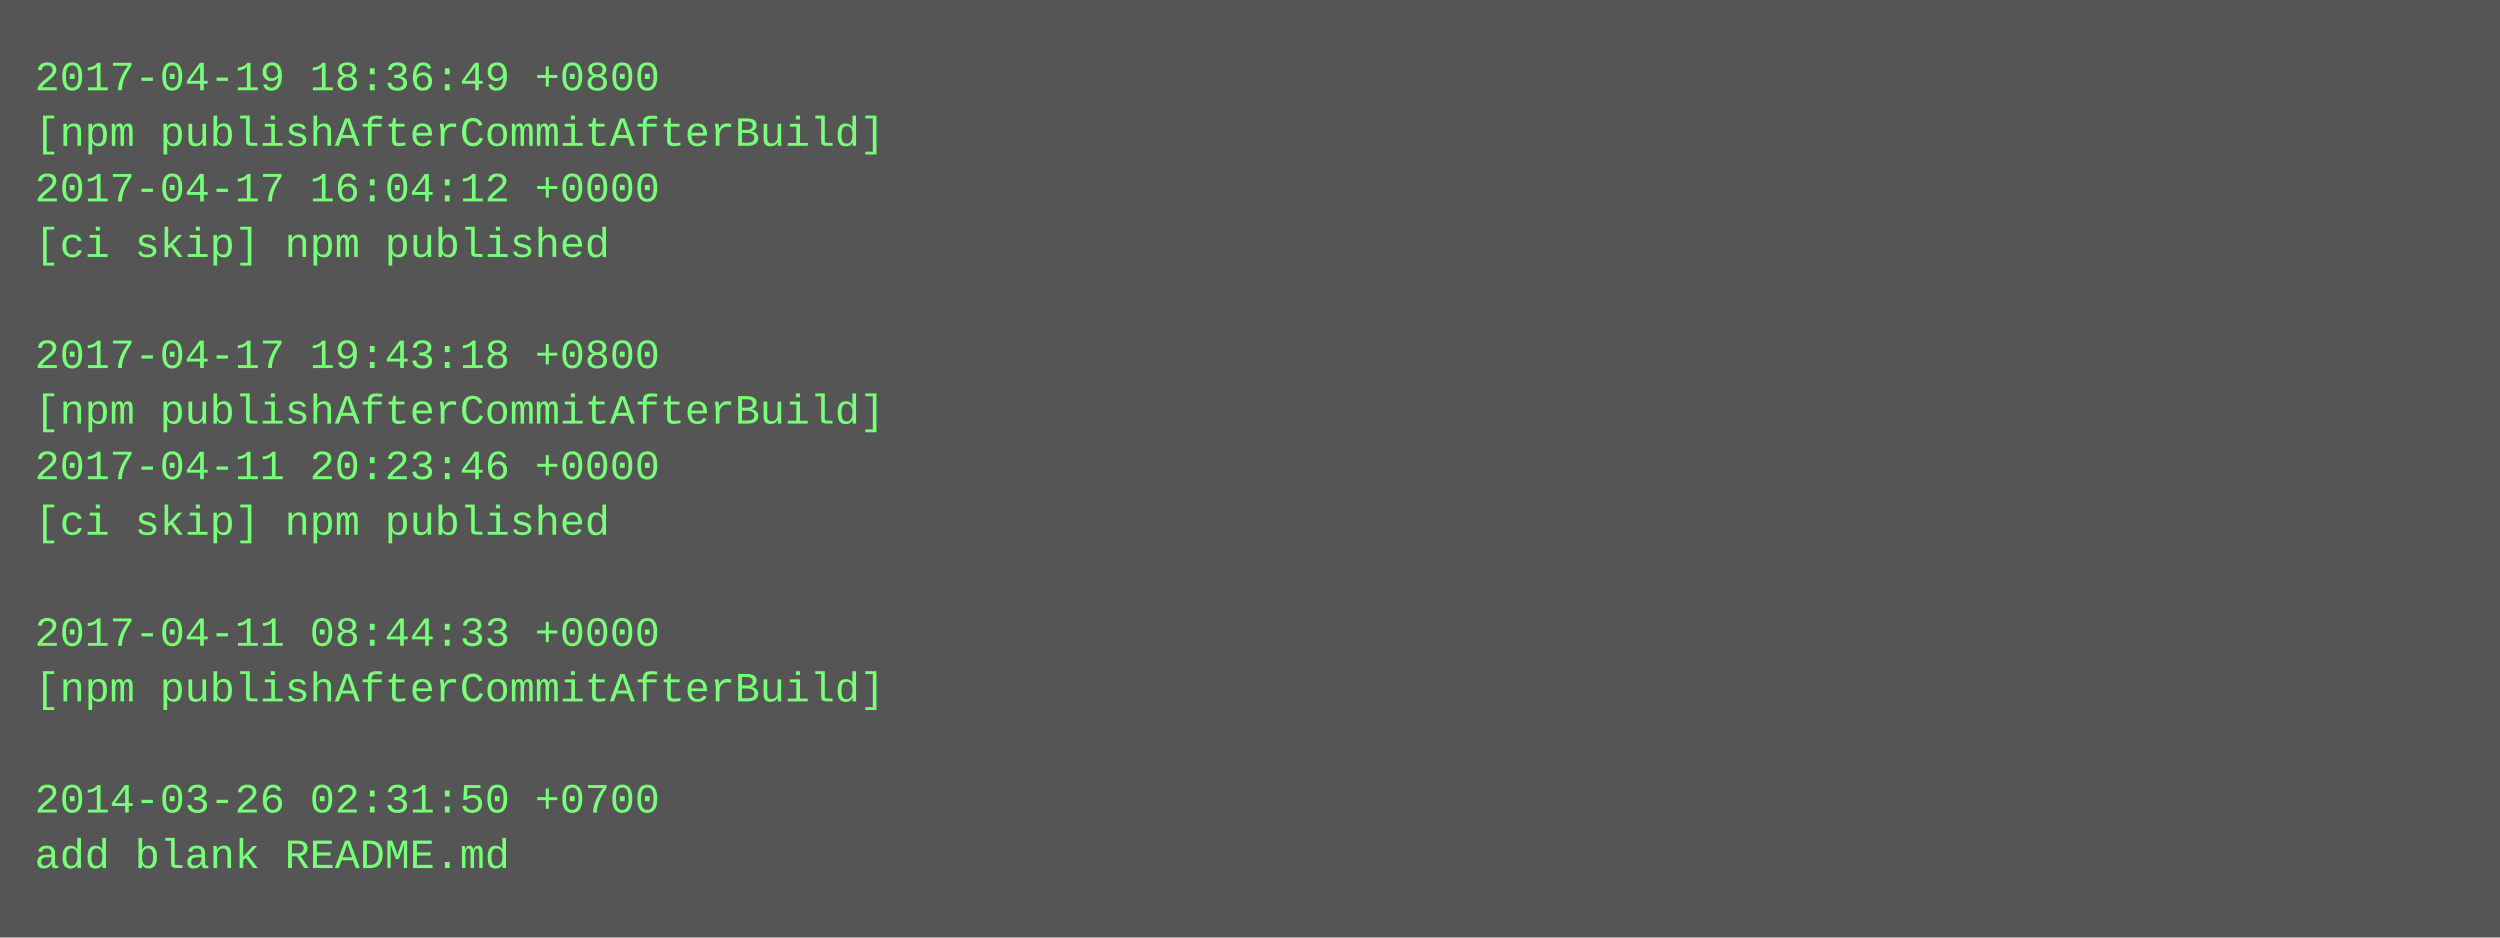
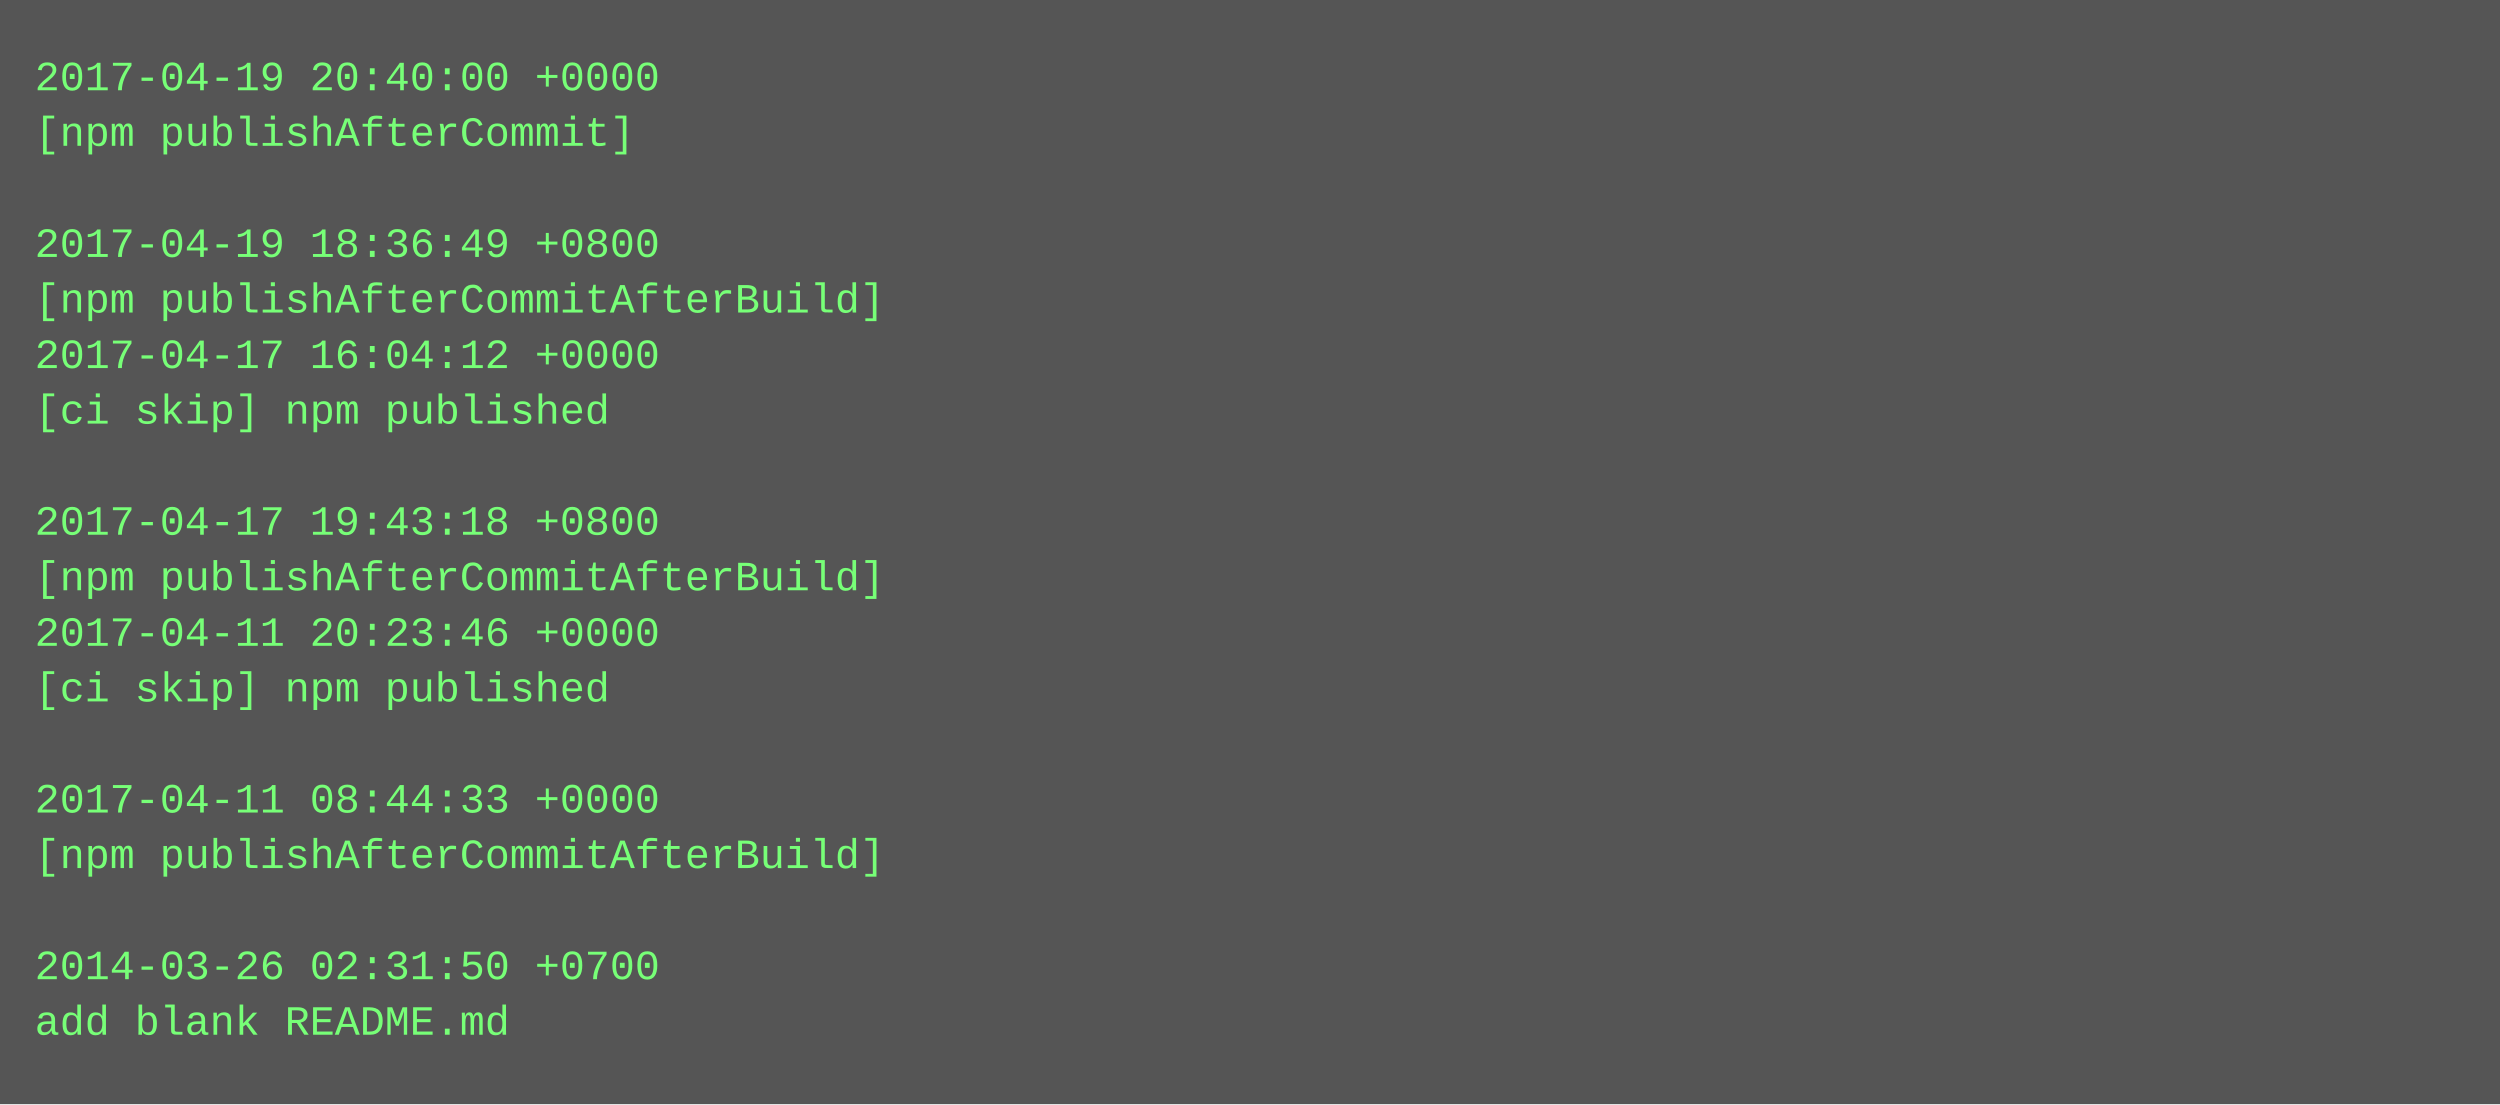
- <svg xmlns="http://www.w3.org/2000/svg" height="270" width="720">
-   <rect height="270" fill="#555" width="720" />
+ <svg xmlns="http://www.w3.org/2000/svg" height="318" width="720">
+   <rect height="318" fill="#555" width="720" />
  <text fill="#7f7" font-family="Courier New" font-size="12" xml:space="preserve">
-     <tspan x="10" y="26">2017-04-19 18:36:49 +0800</tspan>
-     <tspan x="10" y="42">[npm publishAfterCommitAfterBuild]</tspan>
-     <tspan x="10" y="58">2017-04-17 16:04:12 +0000</tspan>
-     <tspan x="10" y="74">[ci skip] npm published</tspan>
-     <tspan x="10" y="90" />
-     <tspan x="10" y="106">2017-04-17 19:43:18 +0800</tspan>
-     <tspan x="10" y="122">[npm publishAfterCommitAfterBuild]</tspan>
-     <tspan x="10" y="138">2017-04-11 20:23:46 +0000</tspan>
-     <tspan x="10" y="154">[ci skip] npm published</tspan>
-     <tspan x="10" y="170" />
-     <tspan x="10" y="186">2017-04-11 08:44:33 +0000</tspan>
-     <tspan x="10" y="202">[npm publishAfterCommitAfterBuild]</tspan>
+     <tspan x="10" y="26">2017-04-19 20:40:00 +0000</tspan>
+     <tspan x="10" y="42">[npm publishAfterCommit]</tspan>
+     <tspan x="10" y="58" />
+     <tspan x="10" y="74">2017-04-19 18:36:49 +0800</tspan>
+     <tspan x="10" y="90">[npm publishAfterCommitAfterBuild]</tspan>
+     <tspan x="10" y="106">2017-04-17 16:04:12 +0000</tspan>
+     <tspan x="10" y="122">[ci skip] npm published</tspan>
+     <tspan x="10" y="138" />
+     <tspan x="10" y="154">2017-04-17 19:43:18 +0800</tspan>
+     <tspan x="10" y="170">[npm publishAfterCommitAfterBuild]</tspan>
+     <tspan x="10" y="186">2017-04-11 20:23:46 +0000</tspan>
+     <tspan x="10" y="202">[ci skip] npm published</tspan>
    <tspan x="10" y="218" />
-     <tspan x="10" y="234">2014-03-26 02:31:50 +0700</tspan>
-     <tspan x="10" y="250">add blank README.md</tspan>
+     <tspan x="10" y="234">2017-04-11 08:44:33 +0000</tspan>
+     <tspan x="10" y="250">[npm publishAfterCommitAfterBuild]</tspan>
+     <tspan x="10" y="266" />
+     <tspan x="10" y="282">2014-03-26 02:31:50 +0700</tspan>
+     <tspan x="10" y="298">add blank README.md</tspan>
  </text>
</svg>
